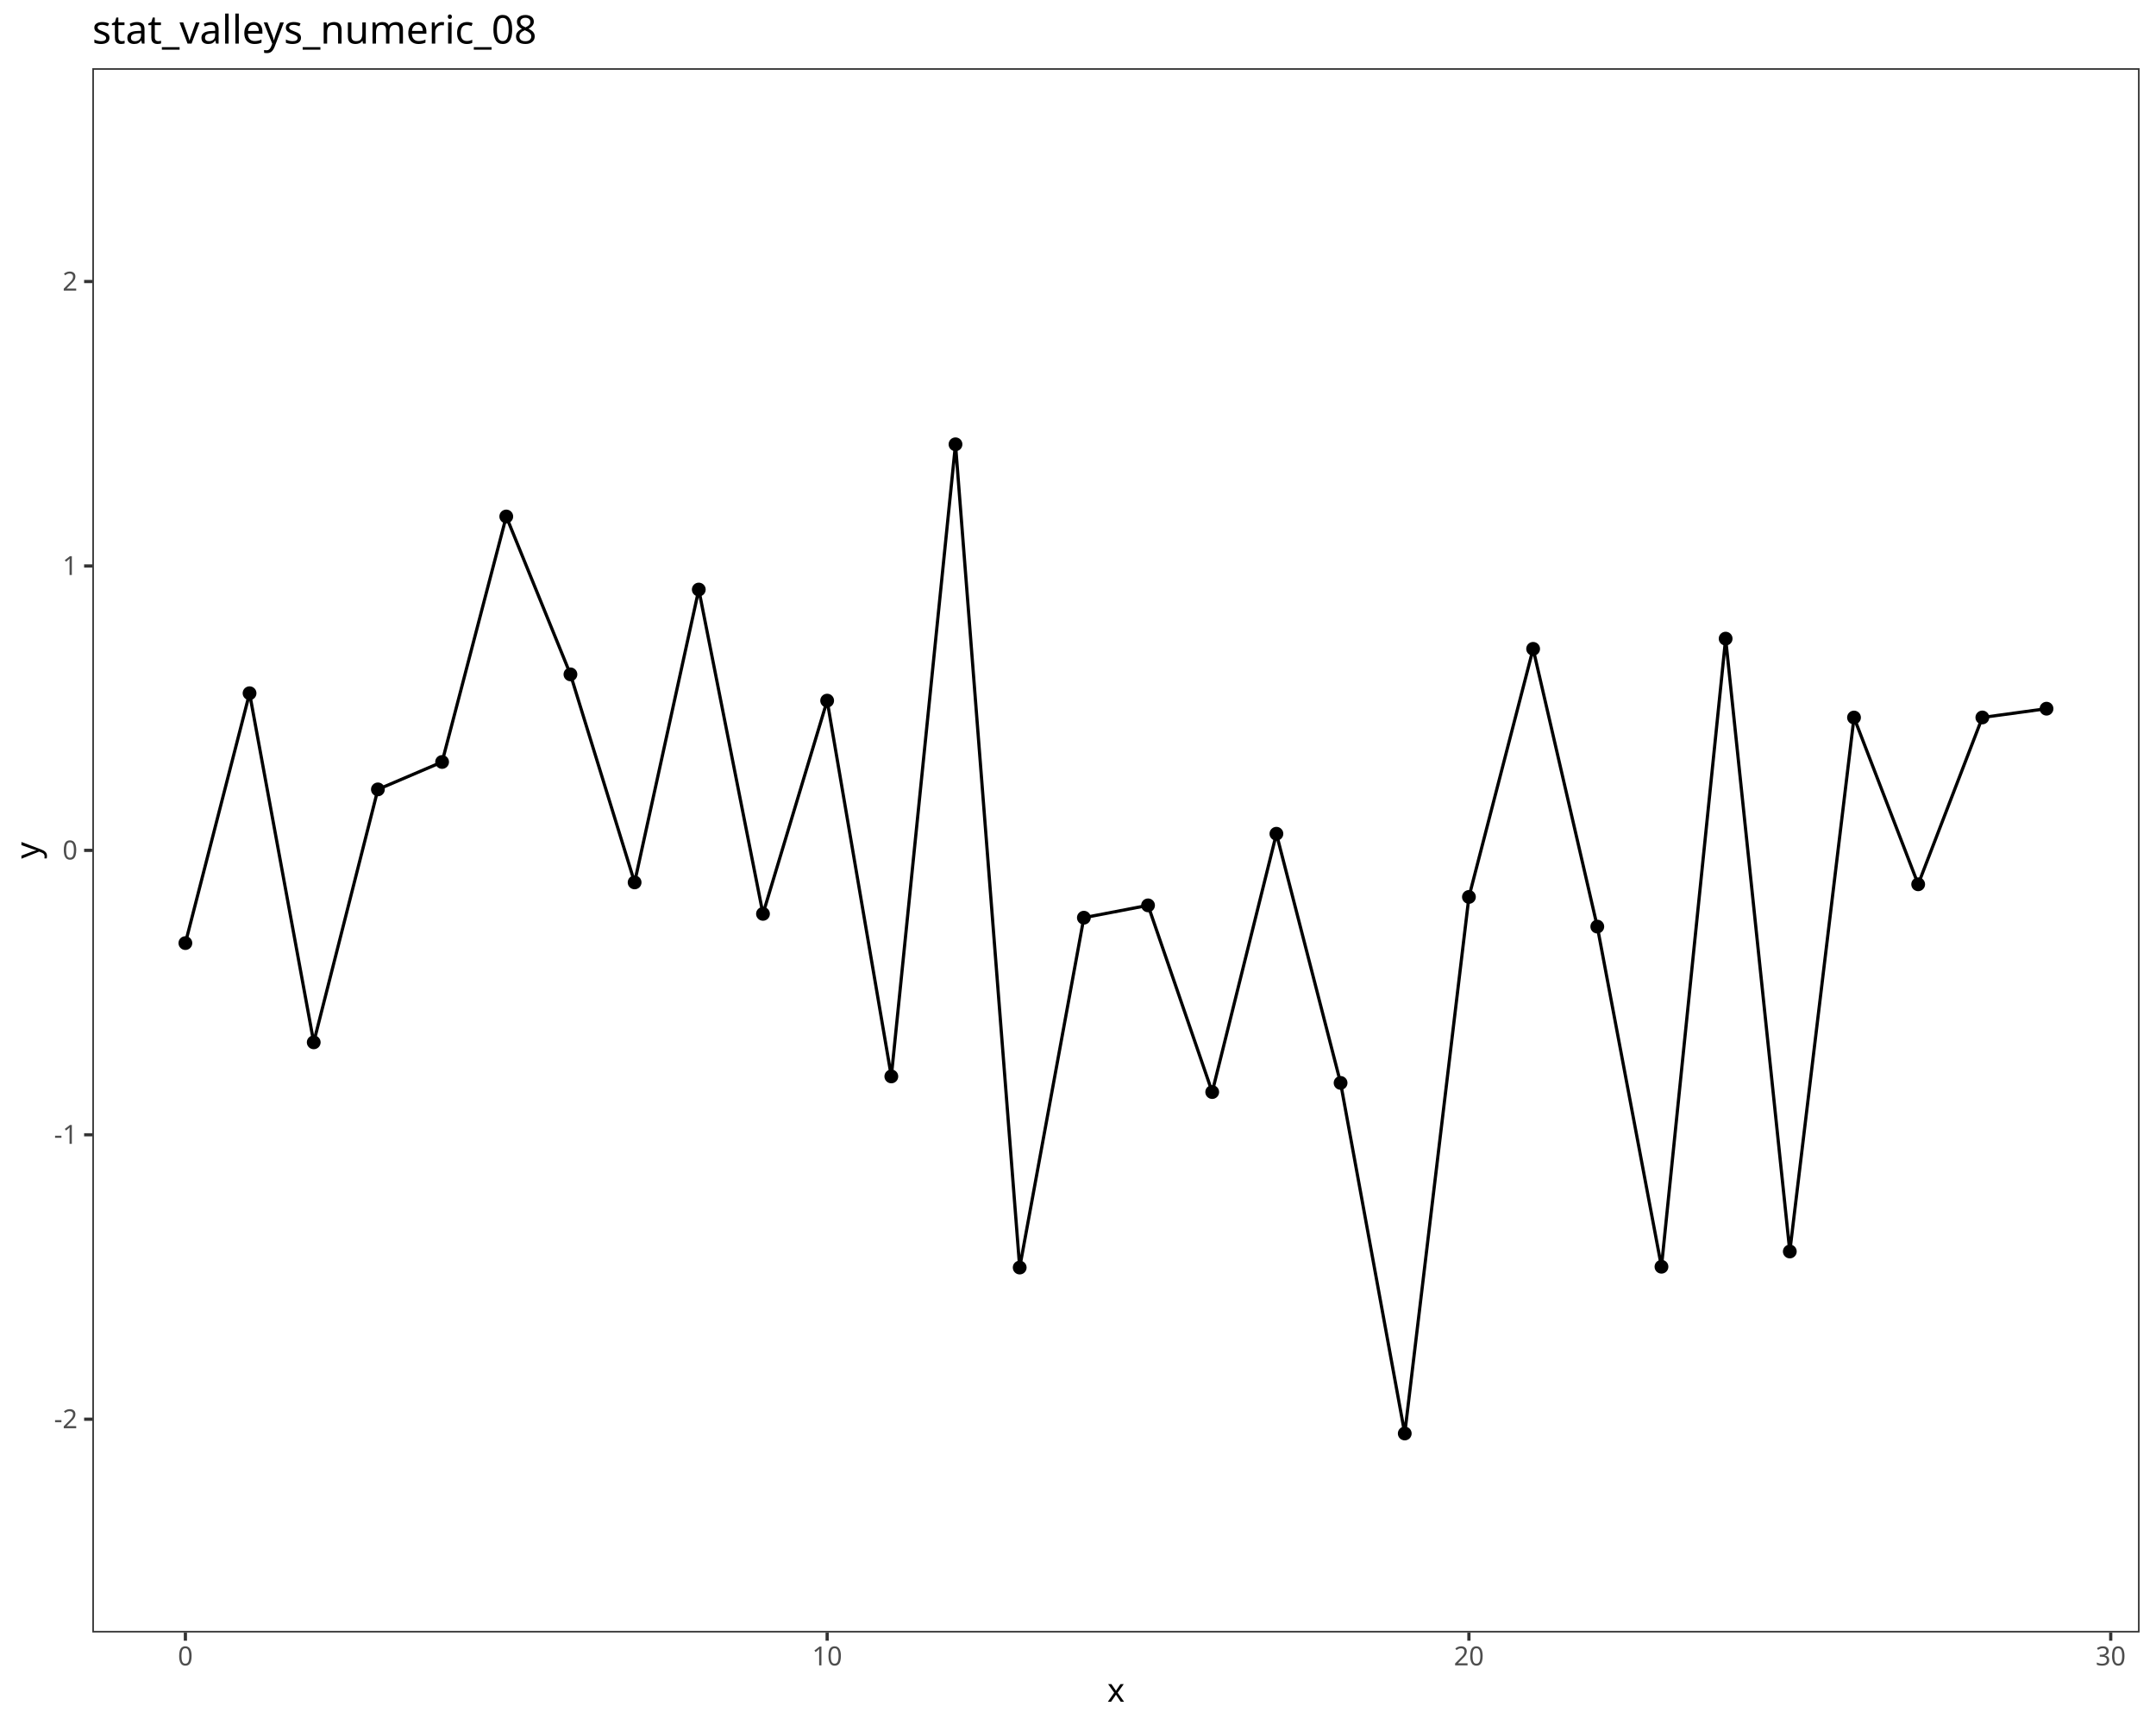
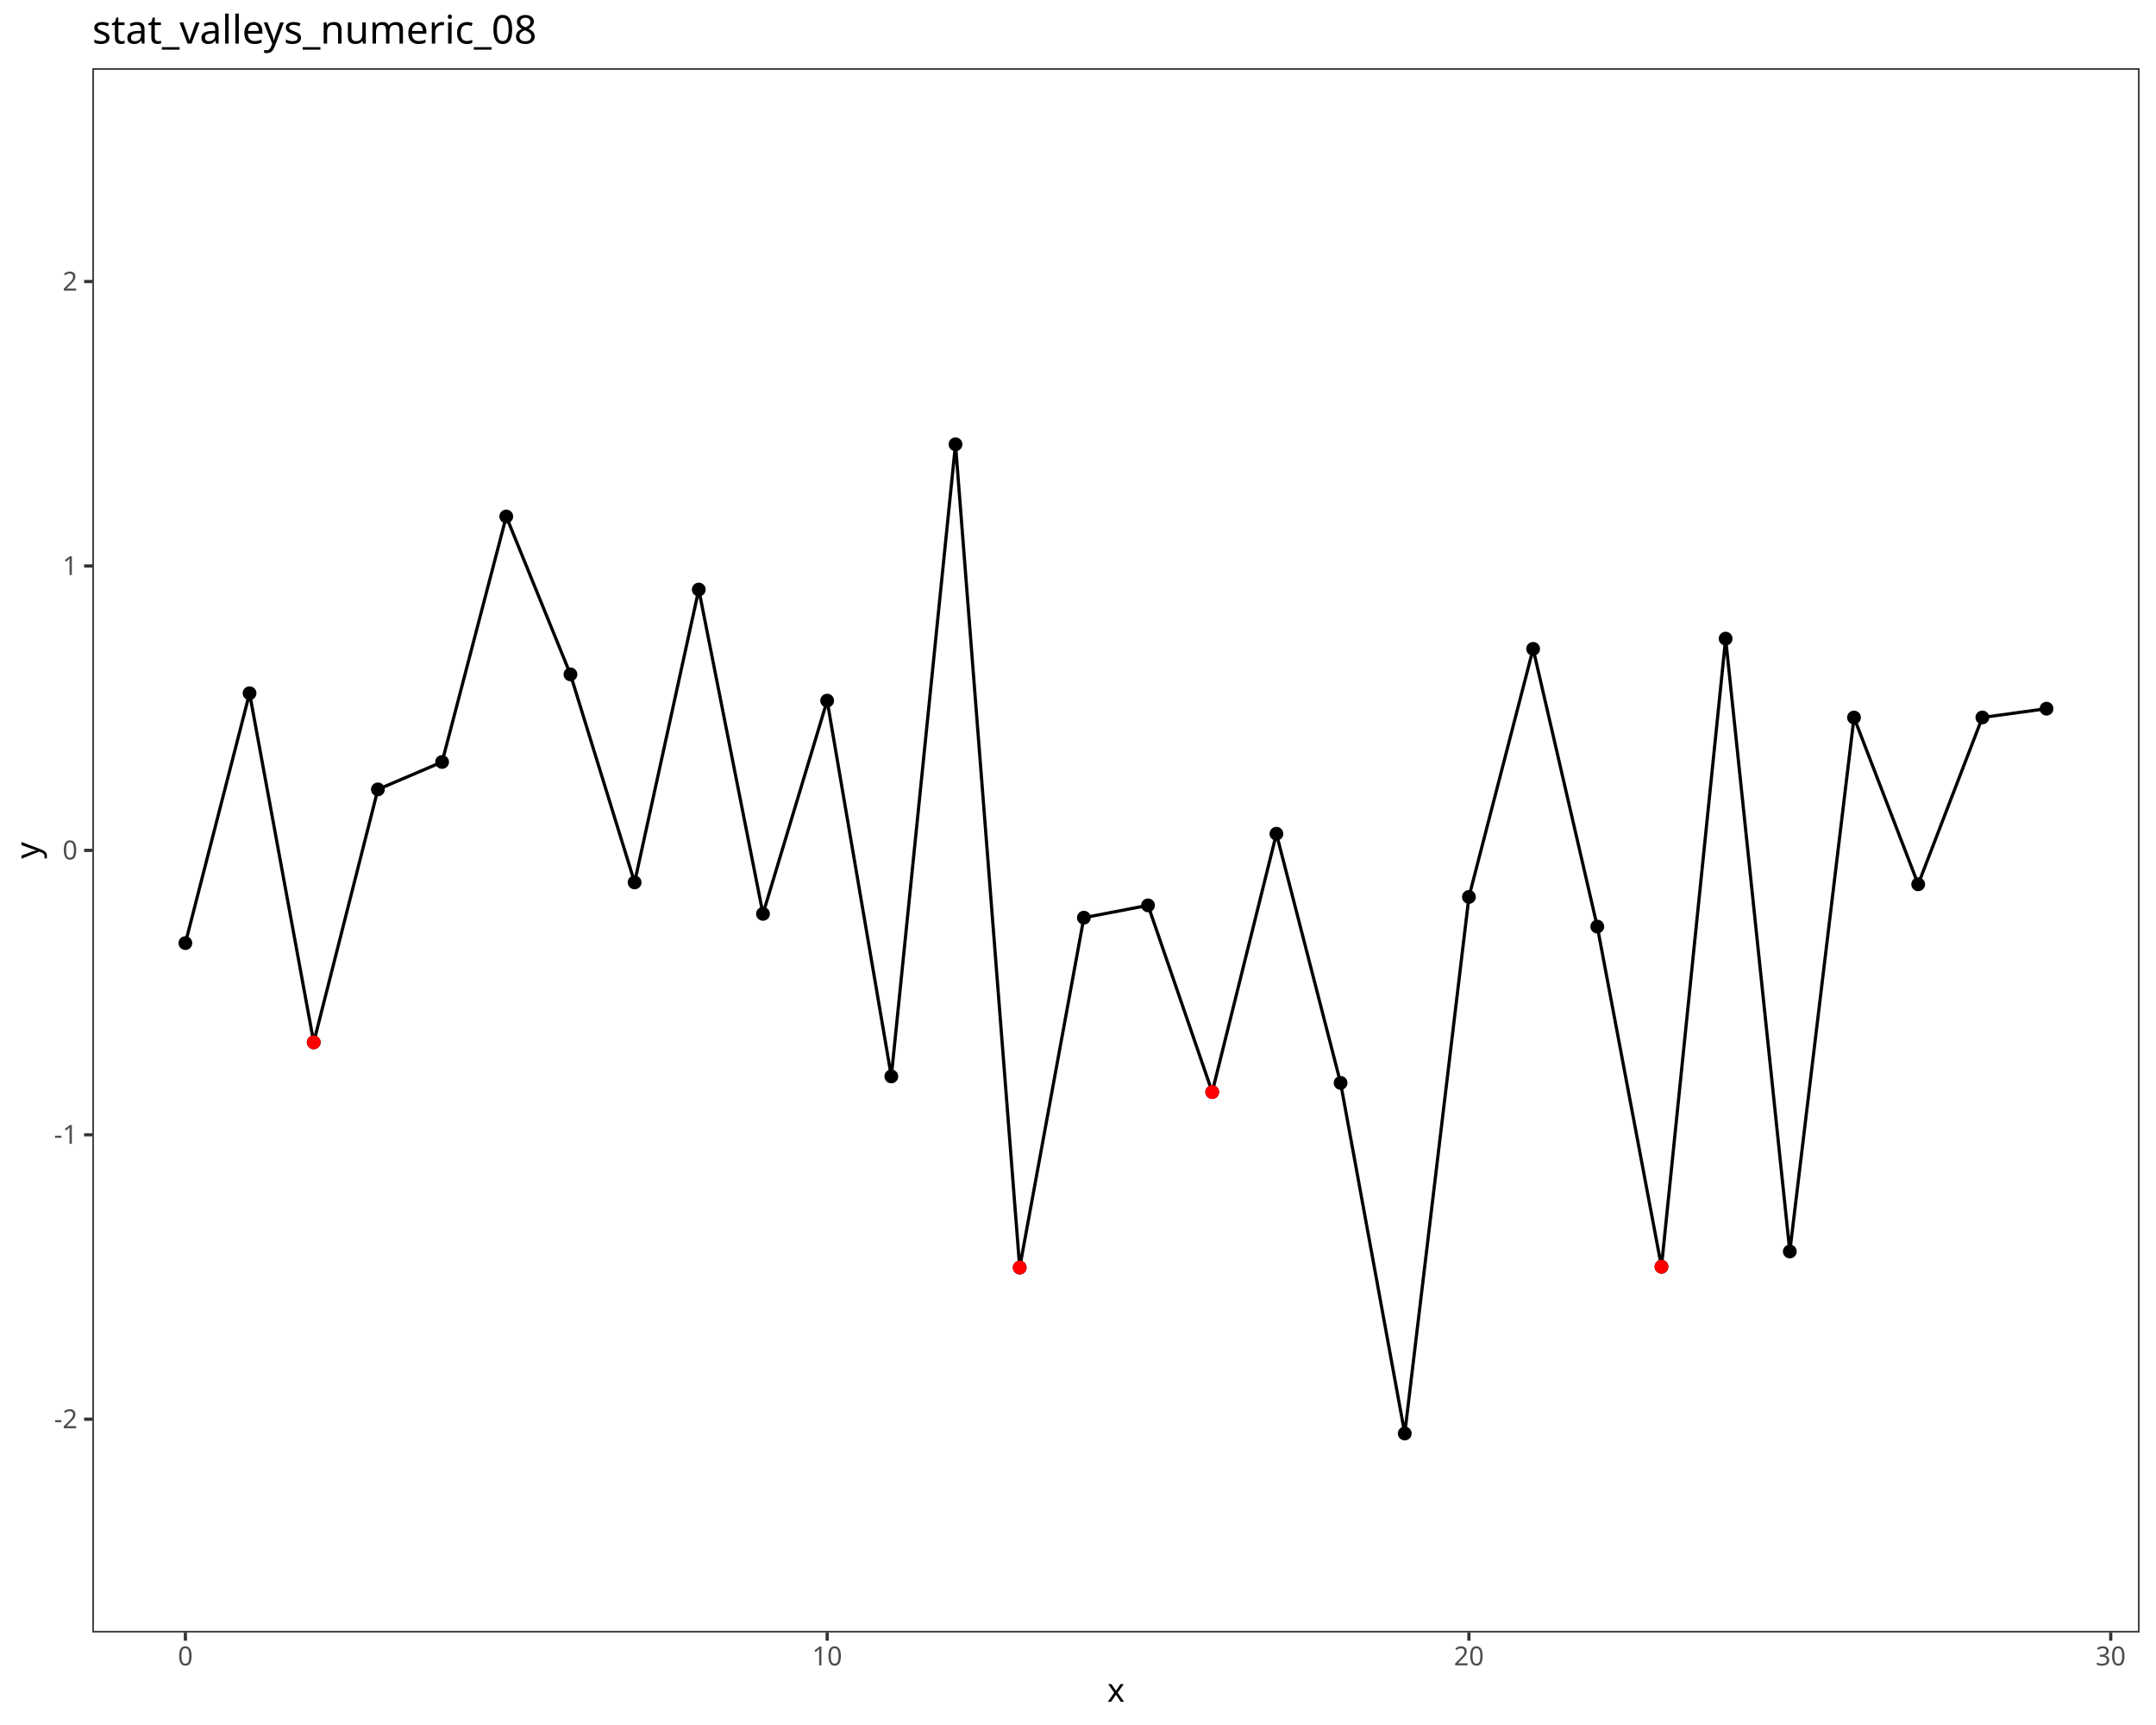
<svg xmlns="http://www.w3.org/2000/svg" class="svglite" data-engine-version="2.0" width="720.00pt" height="576.00pt" viewBox="0 0 720.00 576.00">
  <defs>
    <style type="text/css">
    .svglite line, .svglite polyline, .svglite polygon, .svglite path, .svglite rect, .svglite circle {
      fill: none;
      stroke: #000000;
      stroke-linecap: round;
      stroke-linejoin: round;
      stroke-miterlimit: 10.00;
    }
  </style>
  </defs>
  <rect width="100%" height="100%" style="stroke: none; fill: #FFFFFF;" />
  <defs>
    <clipPath id="cpMC4wMHw3MjAuMDB8MC4wMHw1NzYuMDA=">
      <rect x="0.00" y="0.00" width="720.00" height="576.00" />
    </clipPath>
  </defs>
  <g clip-path="url(#cpMC4wMHw3MjAuMDB8MC4wMHw1NzYuMDA=)">
    <rect x="0.00" y="0.00" width="720.00" height="576.00" style="stroke-width: 1.07; stroke: #FFFFFF; fill: #FFFFFF;" />
  </g>
  <defs>
    <clipPath id="cpMzAuODN8NzE0LjUyfDIyLjc4fDU0NS4xMQ==">
      <rect x="30.83" y="22.78" width="683.69" height="522.33" />
    </clipPath>
  </defs>
  <g clip-path="url(#cpMzAuODN8NzE0LjUyfDIyLjc4fDU0NS4xMQ==)">
    <rect x="30.83" y="22.78" width="683.69" height="522.33" style="stroke-width: 1.07; stroke: none; fill: #FFFFFF;" />
    <circle cx="61.91" cy="314.91" r="1.95" style="stroke-width: 0.71; fill: #000000;" />
    <circle cx="83.34" cy="231.48" r="1.95" style="stroke-width: 0.71; fill: #000000;" />
    <circle cx="104.77" cy="348.05" r="1.95" style="stroke-width: 0.71; fill: #000000;" />
    <circle cx="126.20" cy="263.59" r="1.95" style="stroke-width: 0.71; fill: #000000;" />
    <circle cx="147.64" cy="254.43" r="1.95" style="stroke-width: 0.71; fill: #000000;" />
    <circle cx="169.07" cy="172.46" r="1.95" style="stroke-width: 0.71; fill: #000000;" />
    <circle cx="190.50" cy="225.18" r="1.95" style="stroke-width: 0.71; fill: #000000;" />
    <circle cx="211.93" cy="294.65" r="1.95" style="stroke-width: 0.71; fill: #000000;" />
    <circle cx="233.36" cy="196.86" r="1.95" style="stroke-width: 0.71; fill: #000000;" />
    <circle cx="254.80" cy="305.15" r="1.95" style="stroke-width: 0.71; fill: #000000;" />
    <circle cx="276.23" cy="233.95" r="1.95" style="stroke-width: 0.71; fill: #000000;" />
    <circle cx="297.66" cy="359.43" r="1.95" style="stroke-width: 0.71; fill: #000000;" />
    <circle cx="319.09" cy="148.36" r="1.95" style="stroke-width: 0.71; fill: #000000;" />
    <circle cx="340.53" cy="423.25" r="1.95" style="stroke-width: 0.71; fill: #000000;" />
    <circle cx="361.96" cy="306.43" r="1.95" style="stroke-width: 0.71; fill: #000000;" />
    <circle cx="383.39" cy="302.31" r="1.95" style="stroke-width: 0.71; fill: #000000;" />
    <circle cx="404.82" cy="364.65" r="1.95" style="stroke-width: 0.71; fill: #000000;" />
    <circle cx="426.26" cy="278.40" r="1.95" style="stroke-width: 0.71; fill: #000000;" />
    <circle cx="447.69" cy="361.60" r="1.95" style="stroke-width: 0.71; fill: #000000;" />
    <circle cx="469.12" cy="478.66" r="1.95" style="stroke-width: 0.71; fill: #000000;" />
    <circle cx="490.55" cy="299.50" r="1.95" style="stroke-width: 0.71; fill: #000000;" />
    <circle cx="511.99" cy="216.66" r="1.95" style="stroke-width: 0.71; fill: #000000;" />
    <circle cx="533.42" cy="309.40" r="1.95" style="stroke-width: 0.71; fill: #000000;" />
    <circle cx="554.85" cy="422.98" r="1.95" style="stroke-width: 0.71; fill: #000000;" />
    <circle cx="576.28" cy="213.25" r="1.95" style="stroke-width: 0.71; fill: #000000;" />
    <circle cx="597.71" cy="417.89" r="1.95" style="stroke-width: 0.71; fill: #000000;" />
    <circle cx="619.15" cy="239.59" r="1.95" style="stroke-width: 0.71; fill: #000000;" />
    <circle cx="640.58" cy="295.28" r="1.95" style="stroke-width: 0.71; fill: #000000;" />
    <circle cx="662.01" cy="239.57" r="1.95" style="stroke-width: 0.71; fill: #000000;" />
    <circle cx="683.44" cy="236.64" r="1.95" style="stroke-width: 0.71; fill: #000000;" />
    <polyline points="61.91,314.91 83.34,231.48 104.77,348.05 126.20,263.59 147.64,254.43 169.07,172.46 190.50,225.18 211.93,294.65 233.36,196.86 254.80,305.15 276.23,233.95 297.66,359.43 319.09,148.36 340.53,423.25 361.96,306.43 383.39,302.31 404.82,364.65 426.26,278.40 447.69,361.60 469.12,478.66 490.55,299.50 511.99,216.66 533.42,309.40 554.85,422.98 576.28,213.25 597.71,417.89 619.15,239.59 640.58,295.28 662.01,239.57 683.44,236.64 " style="stroke-width: 1.07; stroke-linecap: butt;" />
+     <circle cx="104.77" cy="348.05" r="1.95" style="stroke-width: 0.71; stroke: #FF0000; fill: #FF0000;" />
+     <circle cx="340.53" cy="423.25" r="1.95" style="stroke-width: 0.71; stroke: #FF0000; fill: #FF0000;" />
+     <circle cx="404.82" cy="364.65" r="1.95" style="stroke-width: 0.71; stroke: #FF0000; fill: #FF0000;" />
+     <circle cx="554.85" cy="422.98" r="1.95" style="stroke-width: 0.71; stroke: #FF0000; fill: #FF0000;" />
    <rect x="30.83" y="22.78" width="683.69" height="522.33" style="stroke-width: 1.07; stroke: #333333;" />
  </g>
  <g clip-path="url(#cpMC4wMHw3MjAuMDB8MC4wMHw1NzYuMDA=)">
    <text x="25.90" y="476.91" text-anchor="end" style="font-size: 8.80px; fill: #4D4D4D; font-family: sans;" textLength="7.82px" lengthAdjust="spacingAndGlyphs">-2</text>
    <text x="25.90" y="381.94" text-anchor="end" style="font-size: 8.80px; fill: #4D4D4D; font-family: sans;" textLength="7.82px" lengthAdjust="spacingAndGlyphs">-1</text>
    <text x="25.90" y="286.98" text-anchor="end" style="font-size: 8.80px; fill: #4D4D4D; font-family: sans;" textLength="4.89px" lengthAdjust="spacingAndGlyphs">0</text>
    <text x="25.90" y="192.01" text-anchor="end" style="font-size: 8.80px; fill: #4D4D4D; font-family: sans;" textLength="4.89px" lengthAdjust="spacingAndGlyphs">1</text>
    <text x="25.90" y="97.04" text-anchor="end" style="font-size: 8.80px; fill: #4D4D4D; font-family: sans;" textLength="4.89px" lengthAdjust="spacingAndGlyphs">2</text>
    <polyline points="28.09,473.89 30.83,473.89 " style="stroke-width: 1.07; stroke: #333333; stroke-linecap: butt;" />
    <polyline points="28.09,378.92 30.83,378.92 " style="stroke-width: 1.07; stroke: #333333; stroke-linecap: butt;" />
    <polyline points="28.09,283.95 30.83,283.95 " style="stroke-width: 1.07; stroke: #333333; stroke-linecap: butt;" />
    <polyline points="28.09,188.98 30.83,188.98 " style="stroke-width: 1.07; stroke: #333333; stroke-linecap: butt;" />
    <polyline points="28.09,94.01 30.83,94.01 " style="stroke-width: 1.07; stroke: #333333; stroke-linecap: butt;" />
    <polyline points="61.91,547.85 61.91,545.11 " style="stroke-width: 1.07; stroke: #333333; stroke-linecap: butt;" />
    <polyline points="276.23,547.85 276.23,545.11 " style="stroke-width: 1.07; stroke: #333333; stroke-linecap: butt;" />
    <polyline points="490.55,547.85 490.55,545.11 " style="stroke-width: 1.07; stroke: #333333; stroke-linecap: butt;" />
    <polyline points="704.88,547.85 704.88,545.11 " style="stroke-width: 1.07; stroke: #333333; stroke-linecap: butt;" />
    <text x="61.91" y="556.10" text-anchor="middle" style="font-size: 8.80px; fill: #4D4D4D; font-family: sans;" textLength="4.89px" lengthAdjust="spacingAndGlyphs">0</text>
    <text x="276.23" y="556.10" text-anchor="middle" style="font-size: 8.80px; fill: #4D4D4D; font-family: sans;" textLength="9.79px" lengthAdjust="spacingAndGlyphs">10</text>
    <text x="490.55" y="556.10" text-anchor="middle" style="font-size: 8.80px; fill: #4D4D4D; font-family: sans;" textLength="9.79px" lengthAdjust="spacingAndGlyphs">20</text>
    <text x="704.88" y="556.10" text-anchor="middle" style="font-size: 8.80px; fill: #4D4D4D; font-family: sans;" textLength="9.79px" lengthAdjust="spacingAndGlyphs">30</text>
    <text x="372.67" y="568.24" text-anchor="middle" style="font-size: 11.00px; font-family: sans;" textLength="5.50px" lengthAdjust="spacingAndGlyphs">x</text>
    <text transform="translate(13.05,283.95) rotate(-90)" text-anchor="middle" style="font-size: 11.00px; font-family: sans;" textLength="5.50px" lengthAdjust="spacingAndGlyphs">y</text>
    <text x="30.83" y="14.56" style="font-size: 13.20px; font-family: sans;" textLength="145.31px" lengthAdjust="spacingAndGlyphs">stat_valleys_numeric_08</text>
  </g>
</svg>
